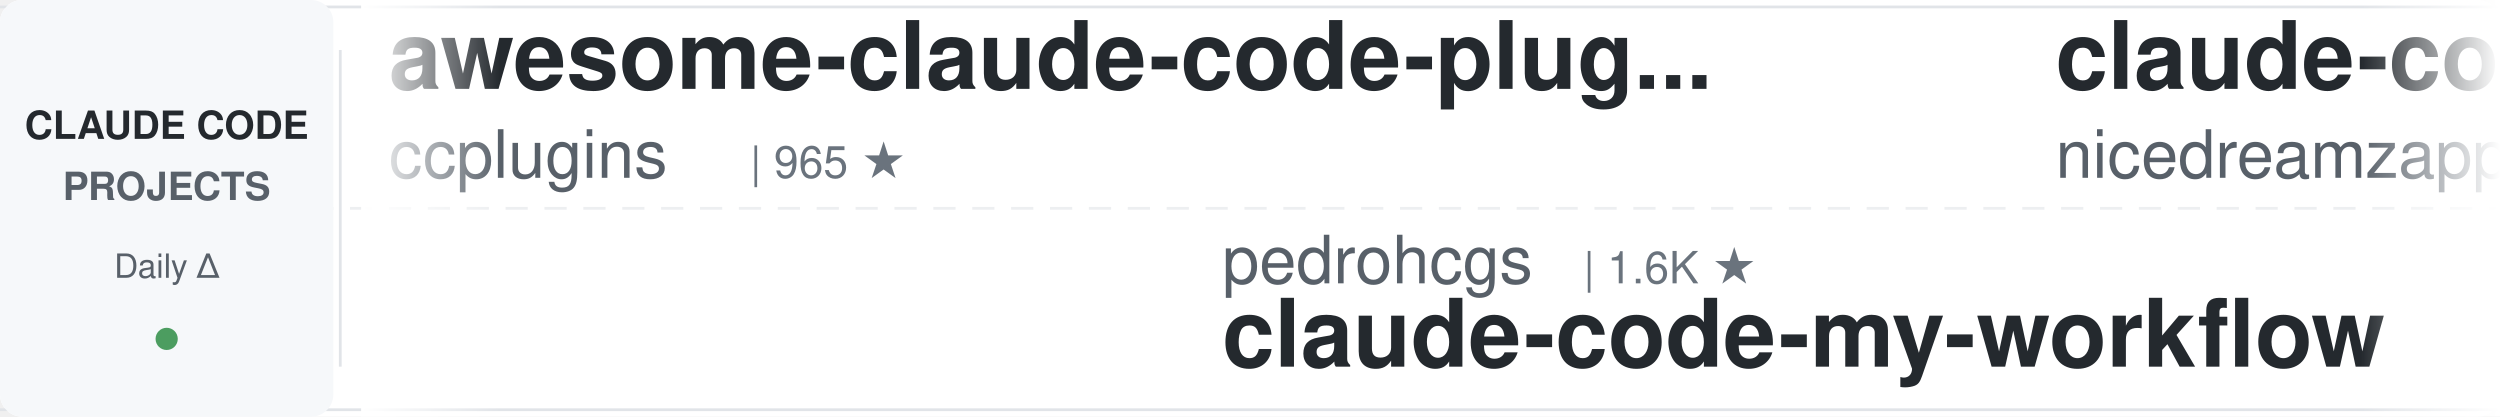
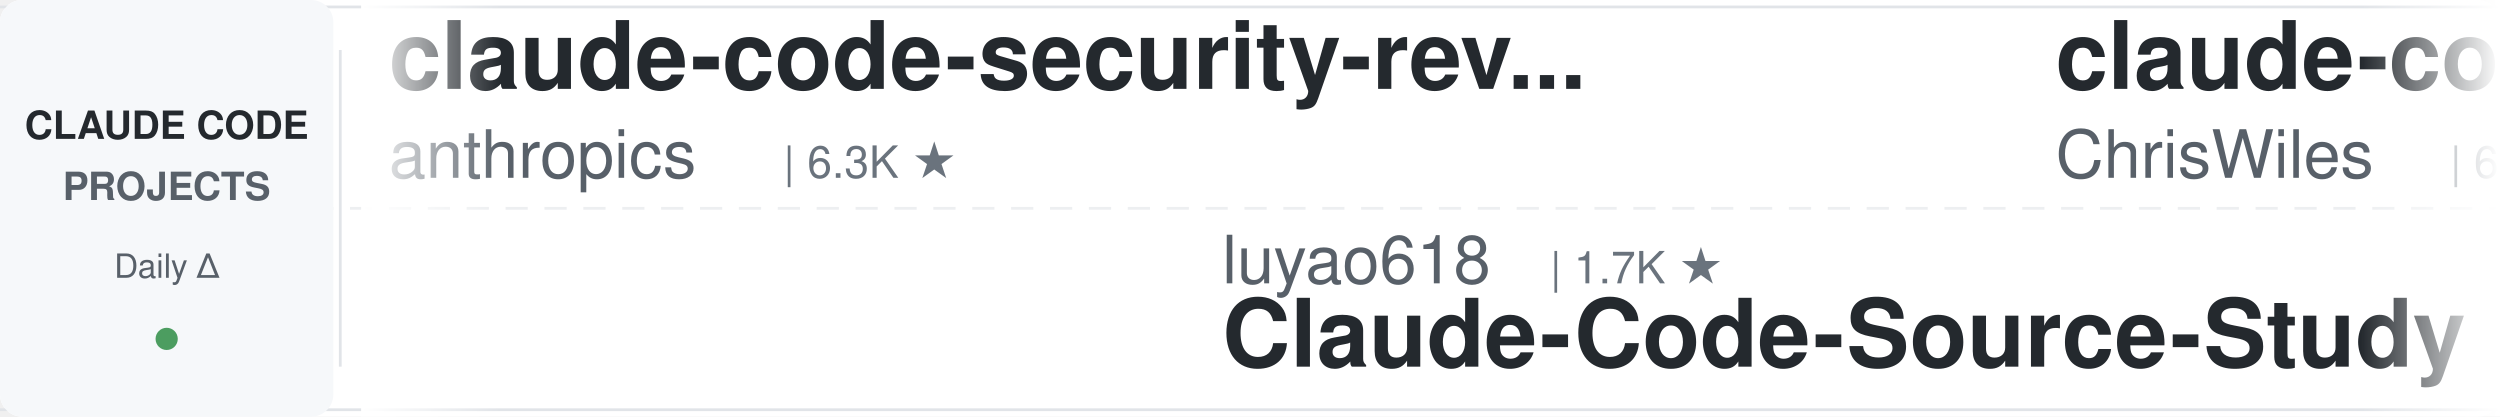
<svg xmlns="http://www.w3.org/2000/svg" width="900" height="150">
  <defs>
    <linearGradient id="leftFade" x1="0%" y1="0%" x2="100%" y2="0%">
      <stop offset="0%" style="stop-color:#ffffff;stop-opacity:1" />
      <stop offset="100%" style="stop-color:#ffffff;stop-opacity:0" />
    </linearGradient>
    <linearGradient id="rightFade" x1="0%" y1="0%" x2="100%" y2="0%">
      <stop offset="0%" style="stop-color:#ffffff;stop-opacity:0" />
      <stop offset="100%" style="stop-color:#ffffff;stop-opacity:1" />
    </linearGradient>
  </defs>
  <rect width="900" height="150" fill="#ffffff" rx="8" />
  <rect x="0" y="2" width="900" height="1" fill="#e1e4e8" />
  <rect x="0" y="147" width="900" height="1" fill="#e1e4e8" />
  <line x1="0" y1="75" x2="900" y2="75" stroke="#e1e4e8" stroke-width="1" stroke-dasharray="8 6" opacity="0.6" />
  <rect x="0" y="0" width="120" height="150" fill="#f6f8fa" rx="8" />
  <text x="60" y="50" font-family="-apple-system, BlinkMacSystemFont, 'Segoe UI', Helvetica, Arial, sans-serif" font-size="14" font-weight="600" fill="#24292e" text-anchor="middle">CLAUDE CODE</text>
  <text x="60" y="72" font-family="-apple-system, BlinkMacSystemFont, 'Segoe UI', Helvetica, Arial, sans-serif" font-size="14" font-weight="600" fill="#586069" text-anchor="middle">PROJECTS</text>
  <text x="60" y="100" font-family="-apple-system, BlinkMacSystemFont, 'Segoe UI', Helvetica, Arial, sans-serif" font-size="12" font-weight="500" fill="#586069" text-anchor="middle">Daily Δ</text>
  <circle cx="60" cy="122" r="4" fill="#22863a" opacity="0.8" />
  <rect x="122" y="18" width="1" height="114" fill="#e1e4e8" />
  <clipPath id="tickerClip">
    <rect x="130" y="0" width="770" height="150" />
  </clipPath>
  <g clip-path="url(#tickerClip)">
    <g id="tickerItems">
      <animateTransform attributeName="transform" attributeType="XML" type="translate" from="0 0" to="-3000 0" dur="54s" repeatCount="indefinite" />
      <g transform="translate(0, 0)">
-         <text x="140" y="32" font-family="-apple-system, BlinkMacSystemFont, 'Segoe UI', Helvetica, Arial, sans-serif" font-size="34" font-weight="600" fill="#24292e">awesome-claude-code-plug...</text>
-         <text x="140" y="64" font-family="-apple-system, BlinkMacSystemFont, 'Segoe UI', Helvetica, Arial, sans-serif" font-size="24" font-weight="400" fill="#586069">ccplugins</text>
-         <text x="270" y="64" font-family="-apple-system, BlinkMacSystemFont, 'Segoe UI', Helvetica, Arial, sans-serif" font-size="16" font-weight="500" fill="#6a737d">| 965 ★</text>
+         <text x="140" y="32" font-family="-apple-system, BlinkMacSystemFont, 'Segoe UI', Helvetica, Arial, sans-serif" font-size="34" font-weight="600" fill="#24292e">claude-code-security-rev...</text>
+         <text x="140" y="64" font-family="-apple-system, BlinkMacSystemFont, 'Segoe UI', Helvetica, Arial, sans-serif" font-size="24" font-weight="400" fill="#586069">anthropics</text>
+         <text x="282" y="64" font-family="-apple-system, BlinkMacSystemFont, 'Segoe UI', Helvetica, Arial, sans-serif" font-size="16" font-weight="500" fill="#6a737d">| 6.3K ★</text>
      </g>
      <g transform="translate(300, 0)">
-         <text x="140" y="102" font-family="-apple-system, BlinkMacSystemFont, 'Segoe UI', Helvetica, Arial, sans-serif" font-size="24" font-weight="400" fill="#586069">pedrohcgs</text>
-         <text x="270" y="102" font-family="-apple-system, BlinkMacSystemFont, 'Segoe UI', Helvetica, Arial, sans-serif" font-size="16" font-weight="500" fill="#6a737d">| 1.6K ★</text>
-         <text x="140" y="132" font-family="-apple-system, BlinkMacSystemFont, 'Segoe UI', Helvetica, Arial, sans-serif" font-size="34" font-weight="600" fill="#24292e">claude-code-my-workflow</text>
+         <text x="140" y="102" font-family="-apple-system, BlinkMacSystemFont, 'Segoe UI', Helvetica, Arial, sans-serif" font-size="24" font-weight="400" fill="#586069">luyao618</text>
+         <text x="258" y="102" font-family="-apple-system, BlinkMacSystemFont, 'Segoe UI', Helvetica, Arial, sans-serif" font-size="16" font-weight="500" fill="#6a737d">| 1.7K ★</text>
+         <text x="140" y="132" font-family="-apple-system, BlinkMacSystemFont, 'Segoe UI', Helvetica, Arial, sans-serif" font-size="34" font-weight="600" fill="#24292e">Claude-Code-Source-Study</text>
      </g>
      <g transform="translate(600, 0)">
-         <text x="140" y="32" font-family="-apple-system, BlinkMacSystemFont, 'Segoe UI', Helvetica, Arial, sans-serif" font-size="34" font-weight="600" fill="#24292e">claude-code-local</text>
-         <text x="140" y="64" font-family="-apple-system, BlinkMacSystemFont, 'Segoe UI', Helvetica, Arial, sans-serif" font-size="24" font-weight="400" fill="#586069">nicedreamzapp</text>
-         <text x="318" y="64" font-family="-apple-system, BlinkMacSystemFont, 'Segoe UI', Helvetica, Arial, sans-serif" font-size="16" font-weight="500" fill="#6a737d">| 3.3K ★</text>
+         <text x="140" y="32" font-family="-apple-system, BlinkMacSystemFont, 'Segoe UI', Helvetica, Arial, sans-serif" font-size="34" font-weight="600" fill="#24292e">claude-code-showcase</text>
+         <text x="140" y="64" font-family="-apple-system, BlinkMacSystemFont, 'Segoe UI', Helvetica, Arial, sans-serif" font-size="24" font-weight="400" fill="#586069">ChrisWiles</text>
+         <text x="282" y="64" font-family="-apple-system, BlinkMacSystemFont, 'Segoe UI', Helvetica, Arial, sans-serif" font-size="16" font-weight="500" fill="#6a737d">| 6.1K ★</text>
      </g>
      <g transform="translate(900, 0)">
-         <text x="140" y="102" font-family="-apple-system, BlinkMacSystemFont, 'Segoe UI', Helvetica, Arial, sans-serif" font-size="24" font-weight="400" fill="#586069">feiskyer</text>
-         <text x="258" y="102" font-family="-apple-system, BlinkMacSystemFont, 'Segoe UI', Helvetica, Arial, sans-serif" font-size="16" font-weight="500" fill="#6a737d">| 1.7K ★</text>
-         <text x="140" y="132" font-family="-apple-system, BlinkMacSystemFont, 'Segoe UI', Helvetica, Arial, sans-serif" font-size="34" font-weight="600" fill="#24292e">claude-code-settings</text>
+         <text x="140" y="102" font-family="-apple-system, BlinkMacSystemFont, 'Segoe UI', Helvetica, Arial, sans-serif" font-size="24" font-weight="400" fill="#586069">frankbria</text>
+         <text x="270" y="102" font-family="-apple-system, BlinkMacSystemFont, 'Segoe UI', Helvetica, Arial, sans-serif" font-size="16" font-weight="500" fill="#6a737d">| 9.6K ★</text>
+         <text x="140" y="132" font-family="-apple-system, BlinkMacSystemFont, 'Segoe UI', Helvetica, Arial, sans-serif" font-size="34" font-weight="600" fill="#24292e">ralph-claude-code</text>
      </g>
      <g transform="translate(1200, 0)">
-         <text x="140" y="32" font-family="-apple-system, BlinkMacSystemFont, 'Segoe UI', Helvetica, Arial, sans-serif" font-size="34" font-weight="600" fill="#24292e">ralph-claude-code</text>
-         <text x="140" y="64" font-family="-apple-system, BlinkMacSystemFont, 'Segoe UI', Helvetica, Arial, sans-serif" font-size="24" font-weight="400" fill="#586069">frankbria</text>
-         <text x="270" y="64" font-family="-apple-system, BlinkMacSystemFont, 'Segoe UI', Helvetica, Arial, sans-serif" font-size="16" font-weight="500" fill="#6a737d">| 9.6K ★</text>
+         <text x="140" y="32" font-family="-apple-system, BlinkMacSystemFont, 'Segoe UI', Helvetica, Arial, sans-serif" font-size="34" font-weight="600" fill="#24292e">andrej-karpathy-skills</text>
+         <text x="140" y="64" font-family="-apple-system, BlinkMacSystemFont, 'Segoe UI', Helvetica, Arial, sans-serif" font-size="24" font-weight="400" fill="#586069">multica-ai</text>
+         <text x="282" y="64" font-family="-apple-system, BlinkMacSystemFont, 'Segoe UI', Helvetica, Arial, sans-serif" font-size="16" font-weight="500" fill="#6a737d">| 216.7K ★</text>
      </g>
      <g transform="translate(1500, 0)">
        <text x="140" y="102" font-family="-apple-system, BlinkMacSystemFont, 'Segoe UI', Helvetica, Arial, sans-serif" font-size="24" font-weight="400" fill="#586069">daymade</text>
        <text x="246" y="102" font-family="-apple-system, BlinkMacSystemFont, 'Segoe UI', Helvetica, Arial, sans-serif" font-size="16" font-weight="500" fill="#6a737d">| 1.4K ★</text>
        <text x="140" y="132" font-family="-apple-system, BlinkMacSystemFont, 'Segoe UI', Helvetica, Arial, sans-serif" font-size="34" font-weight="600" fill="#24292e">claude-code-skills</text>
      </g>
      <g transform="translate(1800, 0)">
-         <text x="140" y="32" font-family="-apple-system, BlinkMacSystemFont, 'Segoe UI', Helvetica, Arial, sans-serif" font-size="34" font-weight="600" fill="#24292e">claude-code-proxy</text>
-         <text x="140" y="64" font-family="-apple-system, BlinkMacSystemFont, 'Segoe UI', Helvetica, Arial, sans-serif" font-size="24" font-weight="400" fill="#586069">1rgs</text>
-         <text x="210" y="64" font-family="-apple-system, BlinkMacSystemFont, 'Segoe UI', Helvetica, Arial, sans-serif" font-size="16" font-weight="500" fill="#6a737d">| 3.8K ★</text>
+         <text x="140" y="32" font-family="-apple-system, BlinkMacSystemFont, 'Segoe UI', Helvetica, Arial, sans-serif" font-size="34" font-weight="600" fill="#24292e">claude-code-action</text>
+         <text x="140" y="64" font-family="-apple-system, BlinkMacSystemFont, 'Segoe UI', Helvetica, Arial, sans-serif" font-size="24" font-weight="400" fill="#586069">anthropics</text>
+         <text x="282" y="64" font-family="-apple-system, BlinkMacSystemFont, 'Segoe UI', Helvetica, Arial, sans-serif" font-size="16" font-weight="500" fill="#6a737d">| 9.4K ★</text>
      </g>
      <g transform="translate(2100, 0)">
-         <text x="140" y="102" font-family="-apple-system, BlinkMacSystemFont, 'Segoe UI', Helvetica, Arial, sans-serif" font-size="24" font-weight="400" fill="#586069">anthropics</text>
-         <text x="282" y="102" font-family="-apple-system, BlinkMacSystemFont, 'Segoe UI', Helvetica, Arial, sans-serif" font-size="16" font-weight="500" fill="#6a737d">| 179.5K ★</text>
-         <text x="140" y="132" font-family="-apple-system, BlinkMacSystemFont, 'Segoe UI', Helvetica, Arial, sans-serif" font-size="34" font-weight="600" fill="#24292e">skills</text>
+         <text x="140" y="102" font-family="-apple-system, BlinkMacSystemFont, 'Segoe UI', Helvetica, Arial, sans-serif" font-size="24" font-weight="400" fill="#586069">ding113</text>
+         <text x="246" y="102" font-family="-apple-system, BlinkMacSystemFont, 'Segoe UI', Helvetica, Arial, sans-serif" font-size="16" font-weight="500" fill="#6a737d">| 3.4K ★</text>
+         <text x="140" y="132" font-family="-apple-system, BlinkMacSystemFont, 'Segoe UI', Helvetica, Arial, sans-serif" font-size="34" font-weight="600" fill="#24292e">claude-code-hub</text>
      </g>
      <g transform="translate(2400, 0)">
-         <text x="140" y="32" font-family="-apple-system, BlinkMacSystemFont, 'Segoe UI', Helvetica, Arial, sans-serif" font-size="34" font-weight="600" fill="#24292e">my-claude-code-setup</text>
-         <text x="140" y="64" font-family="-apple-system, BlinkMacSystemFont, 'Segoe UI', Helvetica, Arial, sans-serif" font-size="24" font-weight="400" fill="#586069">centminmod</text>
-         <text x="282" y="64" font-family="-apple-system, BlinkMacSystemFont, 'Segoe UI', Helvetica, Arial, sans-serif" font-size="16" font-weight="500" fill="#6a737d">| 2.7K ★</text>
+         <text x="140" y="32" font-family="-apple-system, BlinkMacSystemFont, 'Segoe UI', Helvetica, Arial, sans-serif" font-size="34" font-weight="600" fill="#24292e">claude-code-analysis</text>
+         <text x="140" y="64" font-family="-apple-system, BlinkMacSystemFont, 'Segoe UI', Helvetica, Arial, sans-serif" font-size="24" font-weight="400" fill="#586069">liuup</text>
+         <text x="222" y="64" font-family="-apple-system, BlinkMacSystemFont, 'Segoe UI', Helvetica, Arial, sans-serif" font-size="16" font-weight="500" fill="#6a737d">| 4.0K ★</text>
      </g>
      <g transform="translate(2700, 0)">
-         <text x="140" y="102" font-family="-apple-system, BlinkMacSystemFont, 'Segoe UI', Helvetica, Arial, sans-serif" font-size="24" font-weight="400" fill="#586069">Piebald-AI</text>
-         <text x="282" y="102" font-family="-apple-system, BlinkMacSystemFont, 'Segoe UI', Helvetica, Arial, sans-serif" font-size="16" font-weight="500" fill="#6a737d">| 12.8K ★</text>
-         <text x="140" y="132" font-family="-apple-system, BlinkMacSystemFont, 'Segoe UI', Helvetica, Arial, sans-serif" font-size="34" font-weight="600" fill="#24292e">claude-code-system-promp...</text>
+         <text x="140" y="102" font-family="-apple-system, BlinkMacSystemFont, 'Segoe UI', Helvetica, Arial, sans-serif" font-size="24" font-weight="400" fill="#586069">Alishahryar1</text>
+         <text x="306" y="102" font-family="-apple-system, BlinkMacSystemFont, 'Segoe UI', Helvetica, Arial, sans-serif" font-size="16" font-weight="500" fill="#6a737d">| 56.5K ★</text>
+         <text x="140" y="132" font-family="-apple-system, BlinkMacSystemFont, 'Segoe UI', Helvetica, Arial, sans-serif" font-size="34" font-weight="600" fill="#24292e">free-claude-code</text>
      </g>
      <g transform="translate(3000, 0)">
-         <text x="140" y="32" font-family="-apple-system, BlinkMacSystemFont, 'Segoe UI', Helvetica, Arial, sans-serif" font-size="34" font-weight="600" fill="#24292e">awesome-claude-code-plug...</text>
-         <text x="140" y="64" font-family="-apple-system, BlinkMacSystemFont, 'Segoe UI', Helvetica, Arial, sans-serif" font-size="24" font-weight="400" fill="#586069">ccplugins</text>
-         <text x="270" y="64" font-family="-apple-system, BlinkMacSystemFont, 'Segoe UI', Helvetica, Arial, sans-serif" font-size="16" font-weight="500" fill="#6a737d">| 965 ★</text>
+         <text x="140" y="32" font-family="-apple-system, BlinkMacSystemFont, 'Segoe UI', Helvetica, Arial, sans-serif" font-size="34" font-weight="600" fill="#24292e">claude-code-security-rev...</text>
+         <text x="140" y="64" font-family="-apple-system, BlinkMacSystemFont, 'Segoe UI', Helvetica, Arial, sans-serif" font-size="24" font-weight="400" fill="#586069">anthropics</text>
+         <text x="282" y="64" font-family="-apple-system, BlinkMacSystemFont, 'Segoe UI', Helvetica, Arial, sans-serif" font-size="16" font-weight="500" fill="#6a737d">| 6.3K ★</text>
      </g>
      <g transform="translate(3300, 0)">
-         <text x="140" y="102" font-family="-apple-system, BlinkMacSystemFont, 'Segoe UI', Helvetica, Arial, sans-serif" font-size="24" font-weight="400" fill="#586069">pedrohcgs</text>
-         <text x="270" y="102" font-family="-apple-system, BlinkMacSystemFont, 'Segoe UI', Helvetica, Arial, sans-serif" font-size="16" font-weight="500" fill="#6a737d">| 1.6K ★</text>
-         <text x="140" y="132" font-family="-apple-system, BlinkMacSystemFont, 'Segoe UI', Helvetica, Arial, sans-serif" font-size="34" font-weight="600" fill="#24292e">claude-code-my-workflow</text>
+         <text x="140" y="102" font-family="-apple-system, BlinkMacSystemFont, 'Segoe UI', Helvetica, Arial, sans-serif" font-size="24" font-weight="400" fill="#586069">luyao618</text>
+         <text x="258" y="102" font-family="-apple-system, BlinkMacSystemFont, 'Segoe UI', Helvetica, Arial, sans-serif" font-size="16" font-weight="500" fill="#6a737d">| 1.7K ★</text>
+         <text x="140" y="132" font-family="-apple-system, BlinkMacSystemFont, 'Segoe UI', Helvetica, Arial, sans-serif" font-size="34" font-weight="600" fill="#24292e">Claude-Code-Source-Study</text>
      </g>
      <g transform="translate(3600, 0)">
-         <text x="140" y="32" font-family="-apple-system, BlinkMacSystemFont, 'Segoe UI', Helvetica, Arial, sans-serif" font-size="34" font-weight="600" fill="#24292e">claude-code-local</text>
-         <text x="140" y="64" font-family="-apple-system, BlinkMacSystemFont, 'Segoe UI', Helvetica, Arial, sans-serif" font-size="24" font-weight="400" fill="#586069">nicedreamzapp</text>
-         <text x="318" y="64" font-family="-apple-system, BlinkMacSystemFont, 'Segoe UI', Helvetica, Arial, sans-serif" font-size="16" font-weight="500" fill="#6a737d">| 3.3K ★</text>
+         <text x="140" y="32" font-family="-apple-system, BlinkMacSystemFont, 'Segoe UI', Helvetica, Arial, sans-serif" font-size="34" font-weight="600" fill="#24292e">claude-code-showcase</text>
+         <text x="140" y="64" font-family="-apple-system, BlinkMacSystemFont, 'Segoe UI', Helvetica, Arial, sans-serif" font-size="24" font-weight="400" fill="#586069">ChrisWiles</text>
+         <text x="282" y="64" font-family="-apple-system, BlinkMacSystemFont, 'Segoe UI', Helvetica, Arial, sans-serif" font-size="16" font-weight="500" fill="#6a737d">| 6.1K ★</text>
      </g>
      <g transform="translate(3900, 0)">
-         <text x="140" y="102" font-family="-apple-system, BlinkMacSystemFont, 'Segoe UI', Helvetica, Arial, sans-serif" font-size="24" font-weight="400" fill="#586069">feiskyer</text>
-         <text x="258" y="102" font-family="-apple-system, BlinkMacSystemFont, 'Segoe UI', Helvetica, Arial, sans-serif" font-size="16" font-weight="500" fill="#6a737d">| 1.7K ★</text>
-         <text x="140" y="132" font-family="-apple-system, BlinkMacSystemFont, 'Segoe UI', Helvetica, Arial, sans-serif" font-size="34" font-weight="600" fill="#24292e">claude-code-settings</text>
+         <text x="140" y="102" font-family="-apple-system, BlinkMacSystemFont, 'Segoe UI', Helvetica, Arial, sans-serif" font-size="24" font-weight="400" fill="#586069">frankbria</text>
+         <text x="270" y="102" font-family="-apple-system, BlinkMacSystemFont, 'Segoe UI', Helvetica, Arial, sans-serif" font-size="16" font-weight="500" fill="#6a737d">| 9.6K ★</text>
+         <text x="140" y="132" font-family="-apple-system, BlinkMacSystemFont, 'Segoe UI', Helvetica, Arial, sans-serif" font-size="34" font-weight="600" fill="#24292e">ralph-claude-code</text>
      </g>
    </g>
  </g>
  <rect x="130" y="0" width="50" height="150" fill="url(#leftFade)" />
  <rect x="850" y="0" width="50" height="150" fill="url(#rightFade)" />
</svg>
